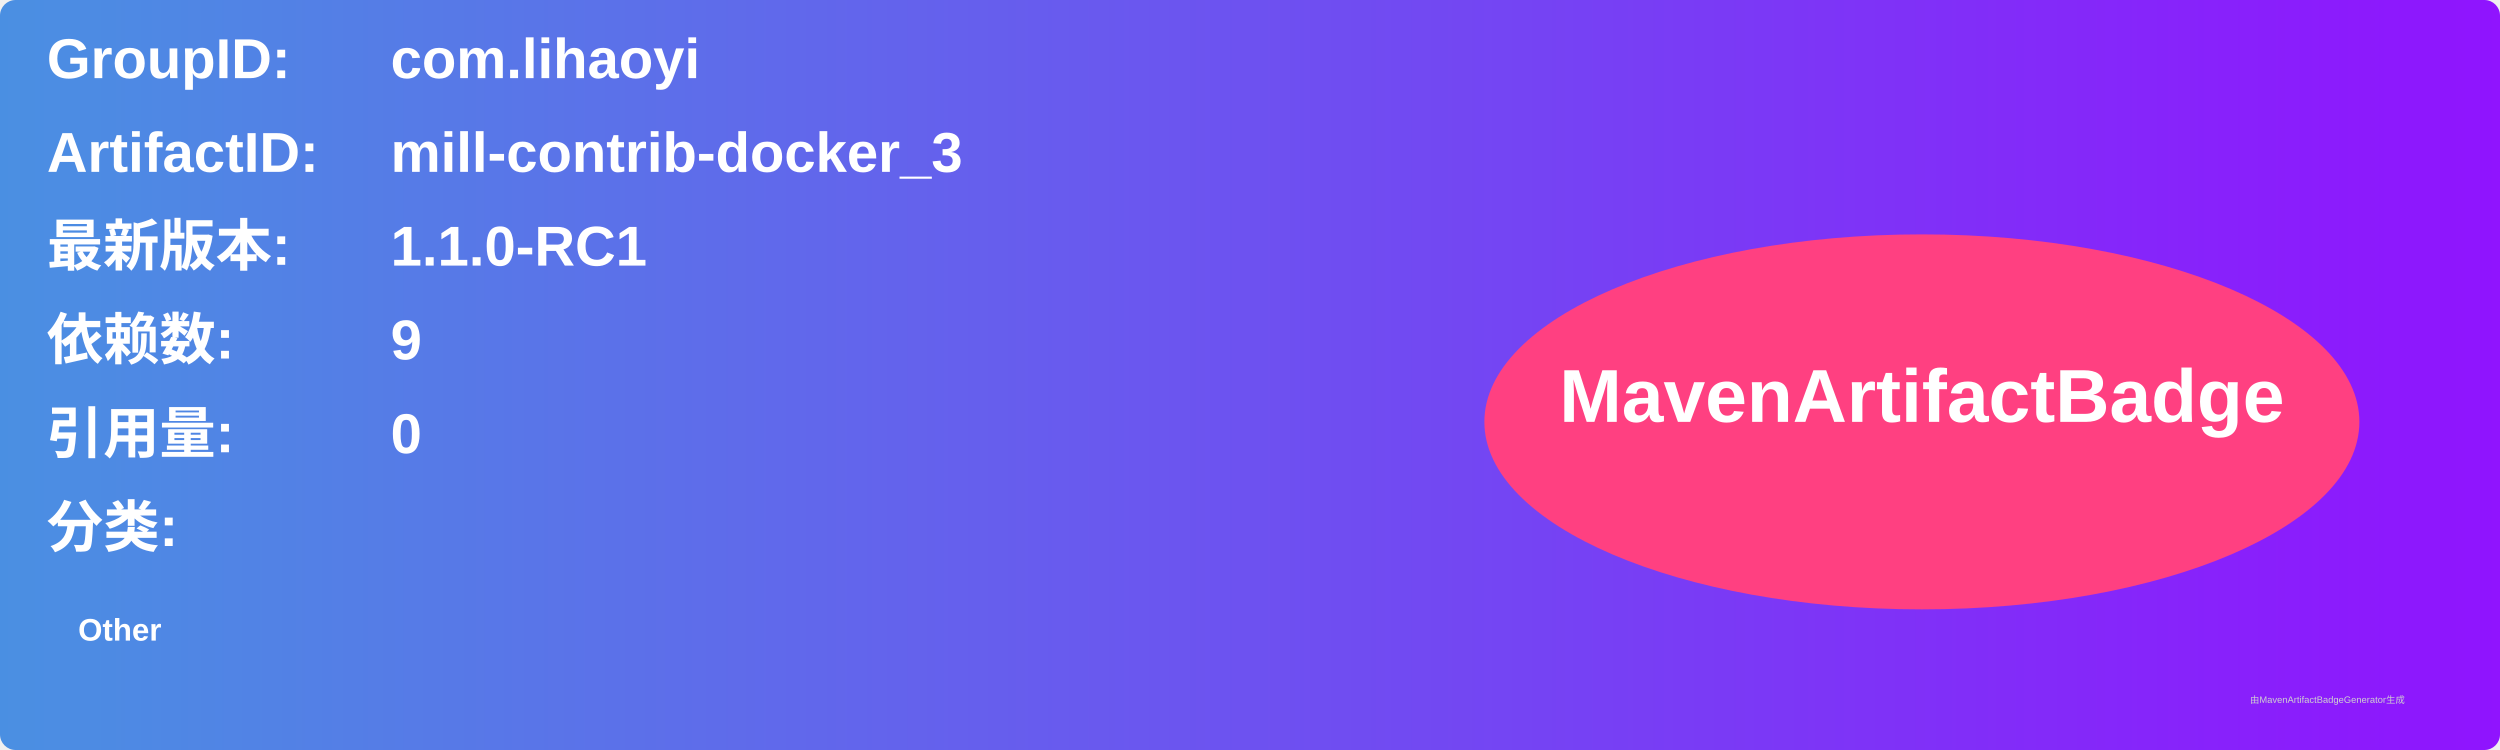
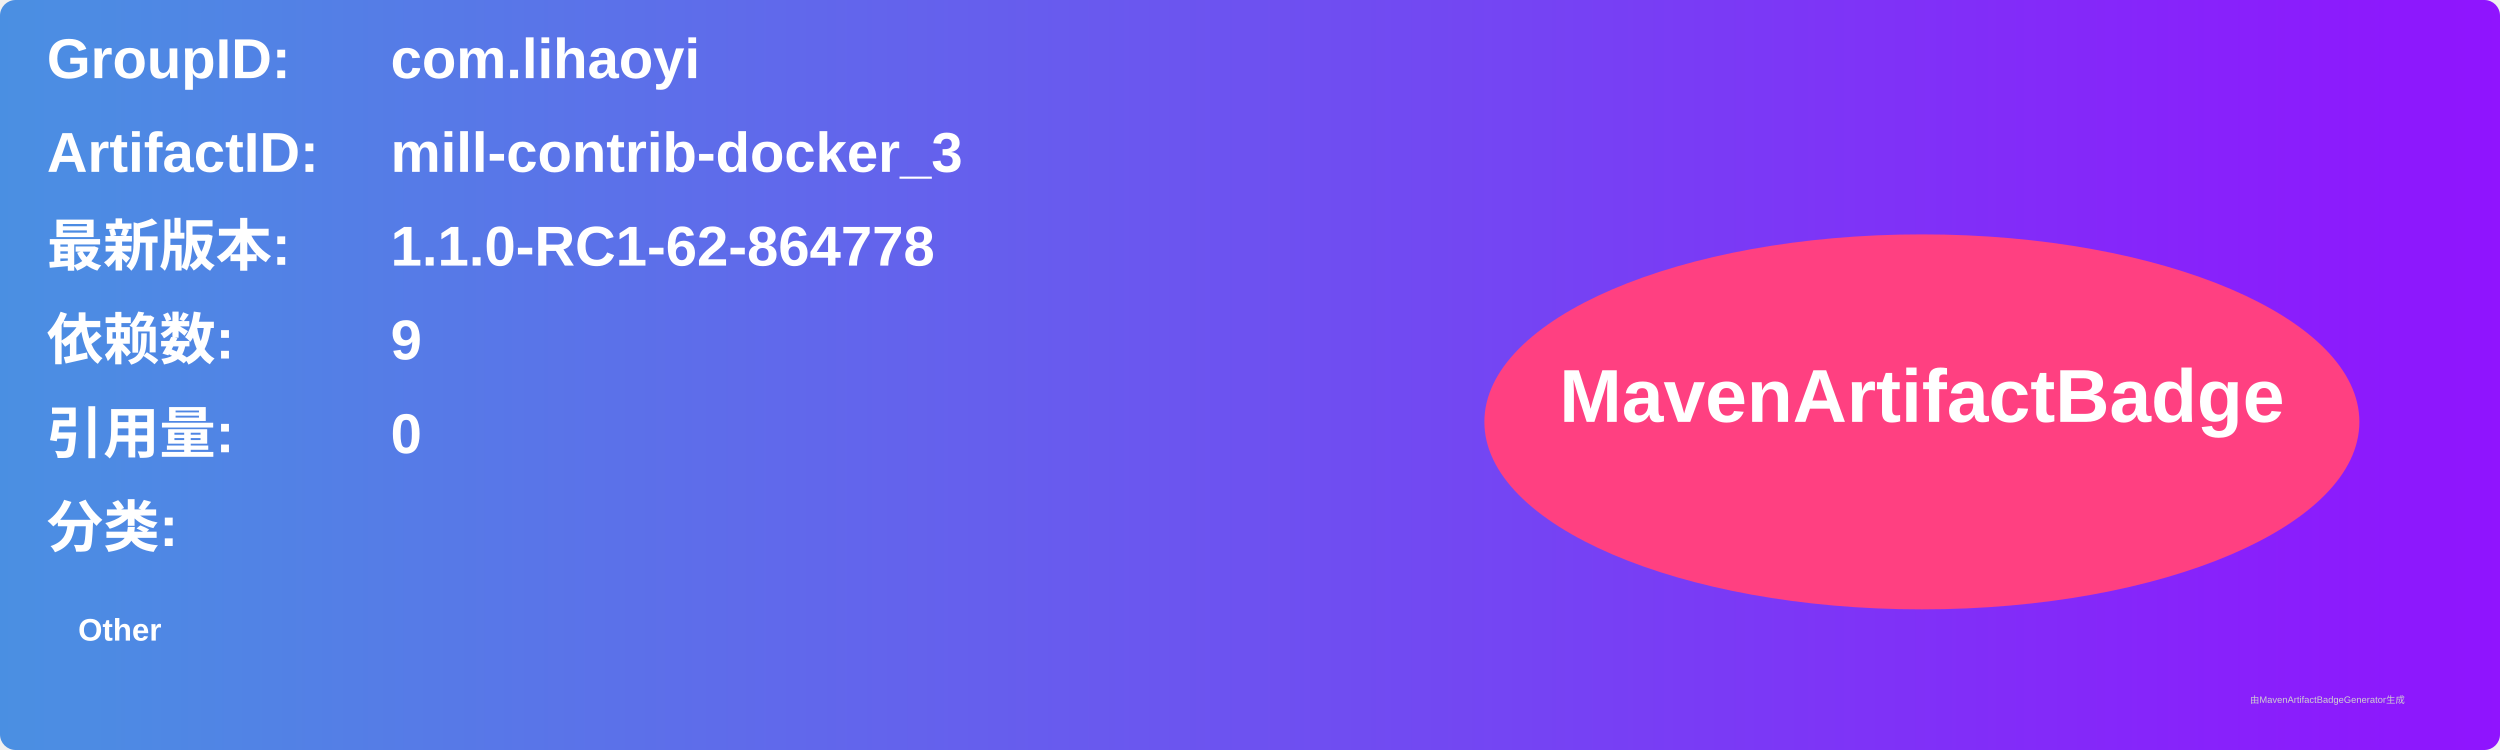
<svg xmlns="http://www.w3.org/2000/svg" width="800" height="240" viewBox="0 0 800 240">
  <linearGradient id="grad" x1="0%" y1="0%" x2="100%" y2="0%">
    <stop offset="0%" stop-color="#4a90e2" />
    <stop offset="100%" stop-color="#9013fe" />
  </linearGradient>
  <rect width="100%" height="100%" rx="5" ry="5" fill="url(#grad)" />
  <g transform="translate(15, 15)">
    <text x="0" y="10" font-family="Arial" font-size="18" fill="white" font-weight="bold" width="260">GroupID:</text>
    <text x="110" y="10" font-family="Arial" font-size="18" fill="white" font-weight="bold" width="460">com.lihaoyi</text>
    <text x="0" y="40" font-family="Arial" font-size="18" fill="white" font-weight="bold" width="260">ArtifactID:</text>
    <text x="110" y="40" font-family="Arial" font-size="18" fill="white" font-weight="bold" width="460">mill-contrib-docker_3</text>
    <text x="0" y="70" font-family="Arial" font-size="18" fill="white" font-weight="bold">最新版本:</text>
    <text x="110" y="70" font-family="Arial" font-size="18" fill="white" font-weight="bold">
-       <tspan font-weight="bold">1.1.0-RC1</tspan>
+       <tspan font-weight="bold">1.1.0-RC1-62-864778</tspan>
    </text>
    <text x="0" y="100" font-family="Arial" font-size="18" fill="white" font-weight="bold">依赖数: </text>
    <text x="110" y="100" font-family="Arial" font-size="18" fill="white">
      <tspan font-weight="bold">9</tspan>
    </text>
    <text x="0" y="130" font-family="Arial" font-size="18" fill="white" font-weight="bold">引用量: </text>
    <text x="110" y="130" font-family="Arial" font-size="18" fill="white">
      <tspan font-weight="bold">0</tspan>
    </text>
    <text x="0" y="160" font-family="Arial" font-size="18" fill="white" font-weight="bold">分类:</text>
    <text x="10" y="190" font-family="Arial" font-size="10" fill="white">
      <tspan font-weight="bold">Other</tspan>
    </text>
    <ellipse cx="600" cy="120" rx="140" ry="60" fill="#ff4081" />
    <text x="600" y="120" text-anchor="middle" font-family="Arial" font-size="24" fill="white" font-weight="bold">MavenArtifactBadge</text>
  </g>
  <text x="720" y="225" font-family="Arial" font-size="3" fill="#d0d0d0">由MavenArtifactBadgeGenerator生成</text>
</svg>
